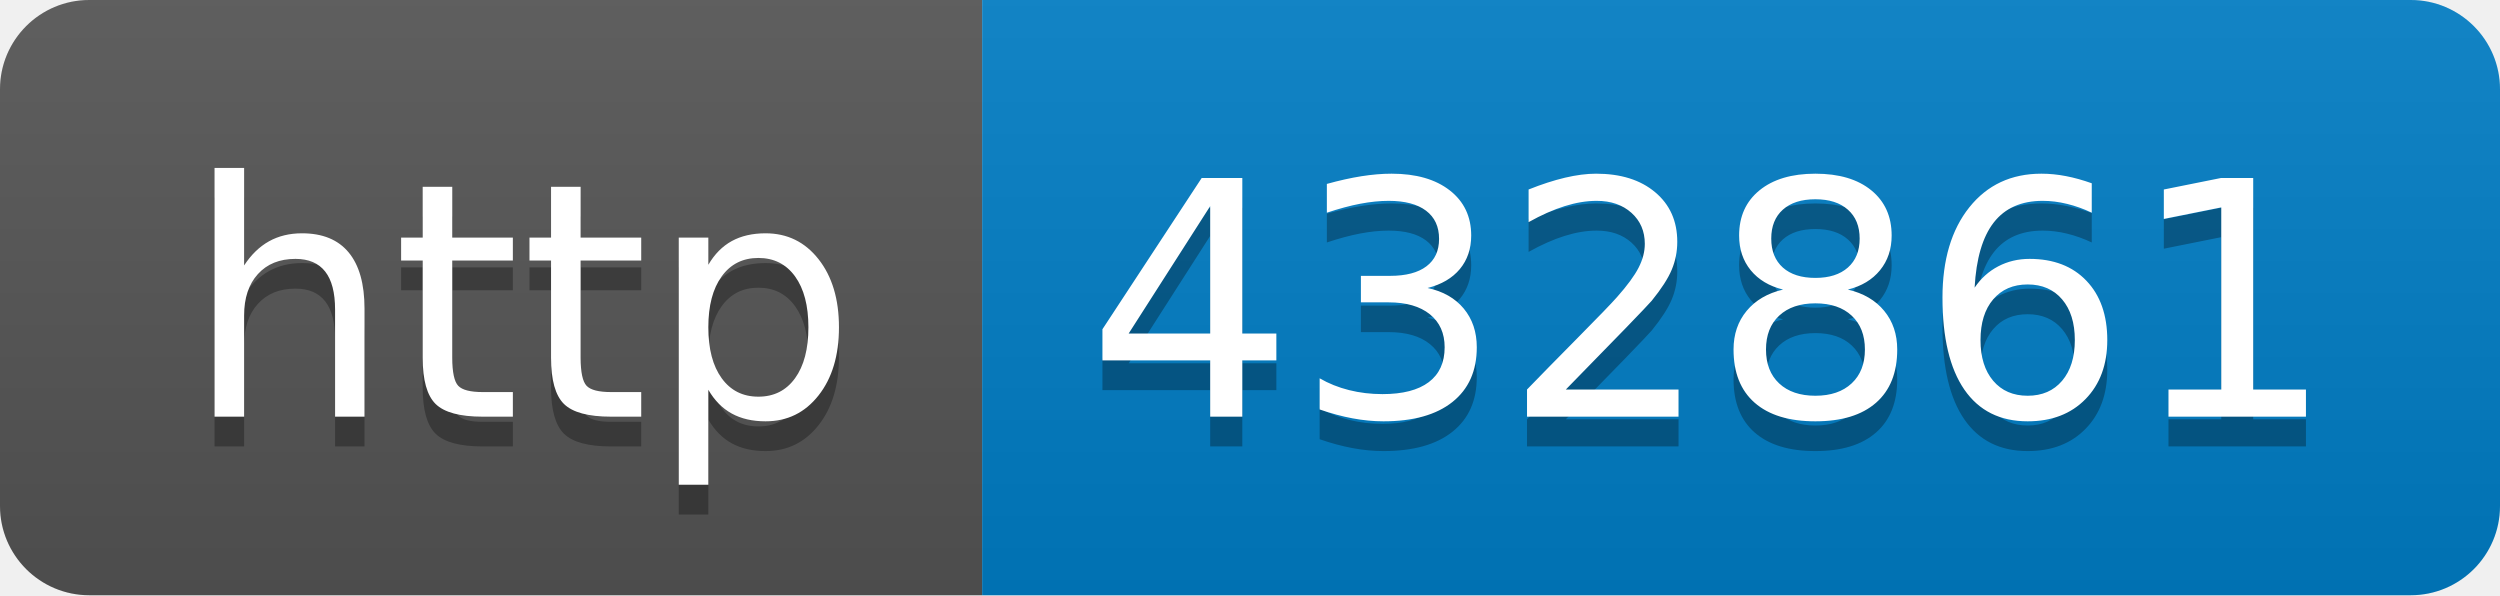
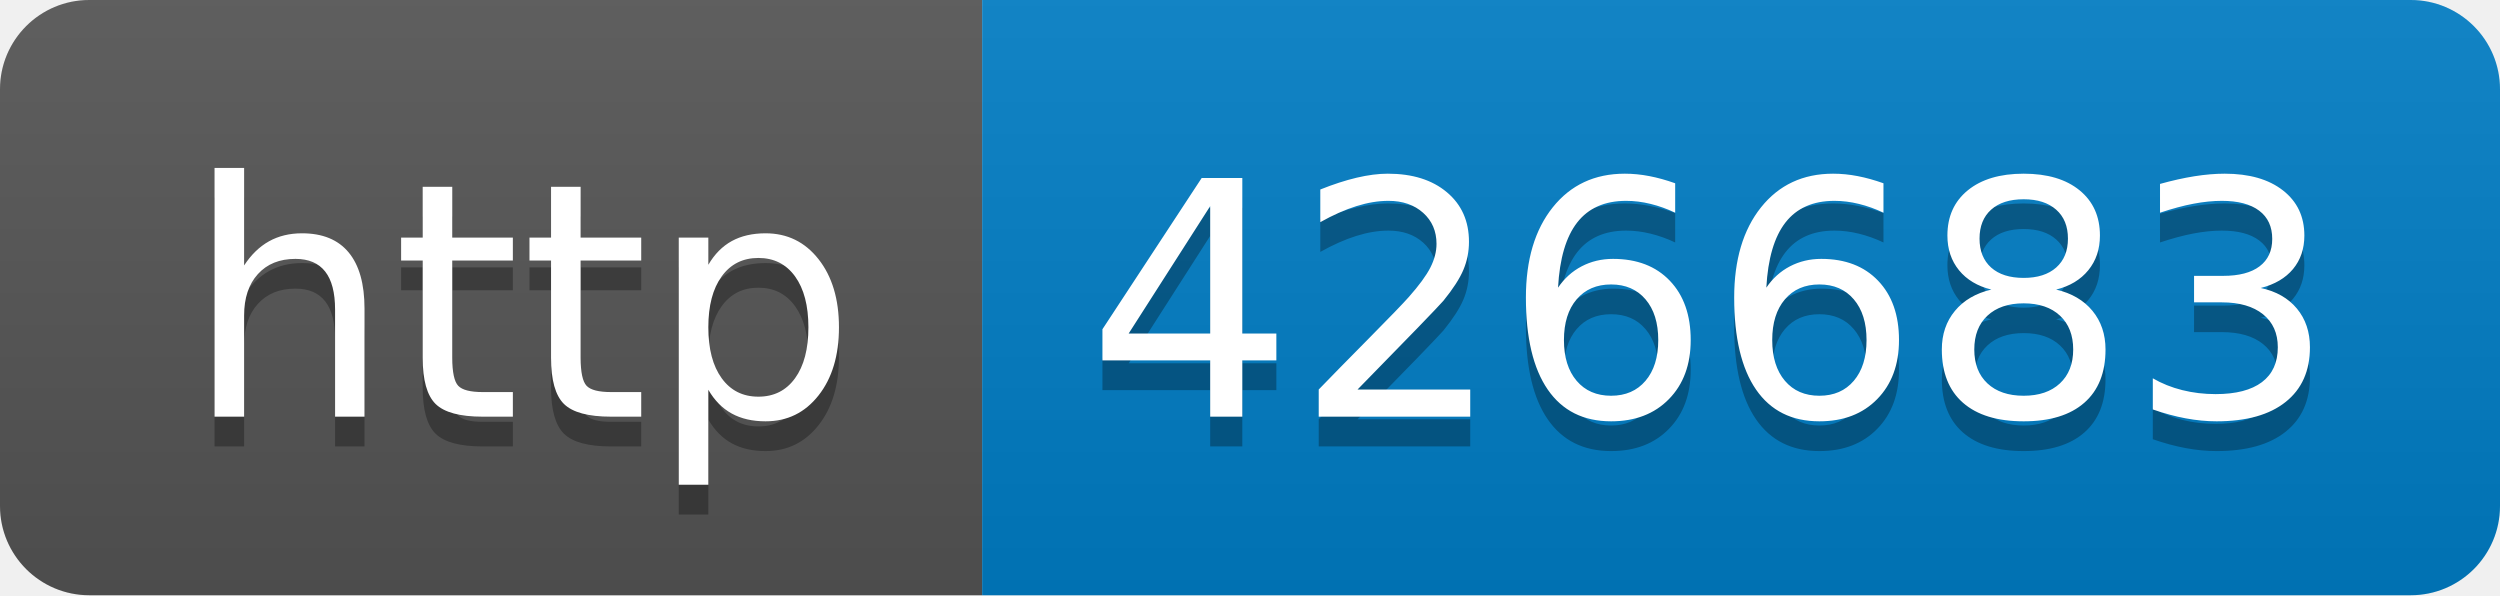
- <svg xmlns="http://www.w3.org/2000/svg" width="84" height="20" role="img" aria-label="http: 432861">
+ <svg xmlns="http://www.w3.org/2000/svg" width="84" height="20" role="img" aria-label="http: 426683">
  <linearGradient id="s" x2="0" y2="100%">
    <stop offset="0" stop-color="#bbb" stop-opacity=".1" />
    <stop offset="1" stop-opacity=".1" />
  </linearGradient>
  <clipPath id="r">
    <rect width="84" height="20" rx="3" fill="#fff" />
  </clipPath>
  <g clip-path="url(#r)">
    <rect width="33" height="20" fill="#555" />
    <rect x="33" width="51" height="20" fill="#007ec6" />
    <rect width="84" height="20" fill="url(#s)" />
  </g>
  <g fill="#fff" text-anchor="middle" font-family="Verdana,Geneva,DejaVu Sans,sans-serif" text-rendering="geometricPrecision" font-size="110">
    <text aria-hidden="true" x="175" y="150" fill="#010101" fill-opacity=".3" transform="scale(.1)" textLength="230">http</text>
    <text x="175" y="140" transform="scale(.1)" fill="#fff" textLength="230">http</text>
-     <text aria-hidden="true" x="575" y="150" fill="#010101" fill-opacity=".3" transform="scale(.1)" textLength="410">432861</text>
-     <text x="575" y="140" transform="scale(.1)" fill="#fff" textLength="410">432861</text>
+     <text aria-hidden="true" x="575" y="150" fill="#010101" fill-opacity=".3" transform="scale(.1)" textLength="410">426683</text>
+     <text x="575" y="140" transform="scale(.1)" fill="#fff" textLength="410">426683</text>
  </g>
</svg>
